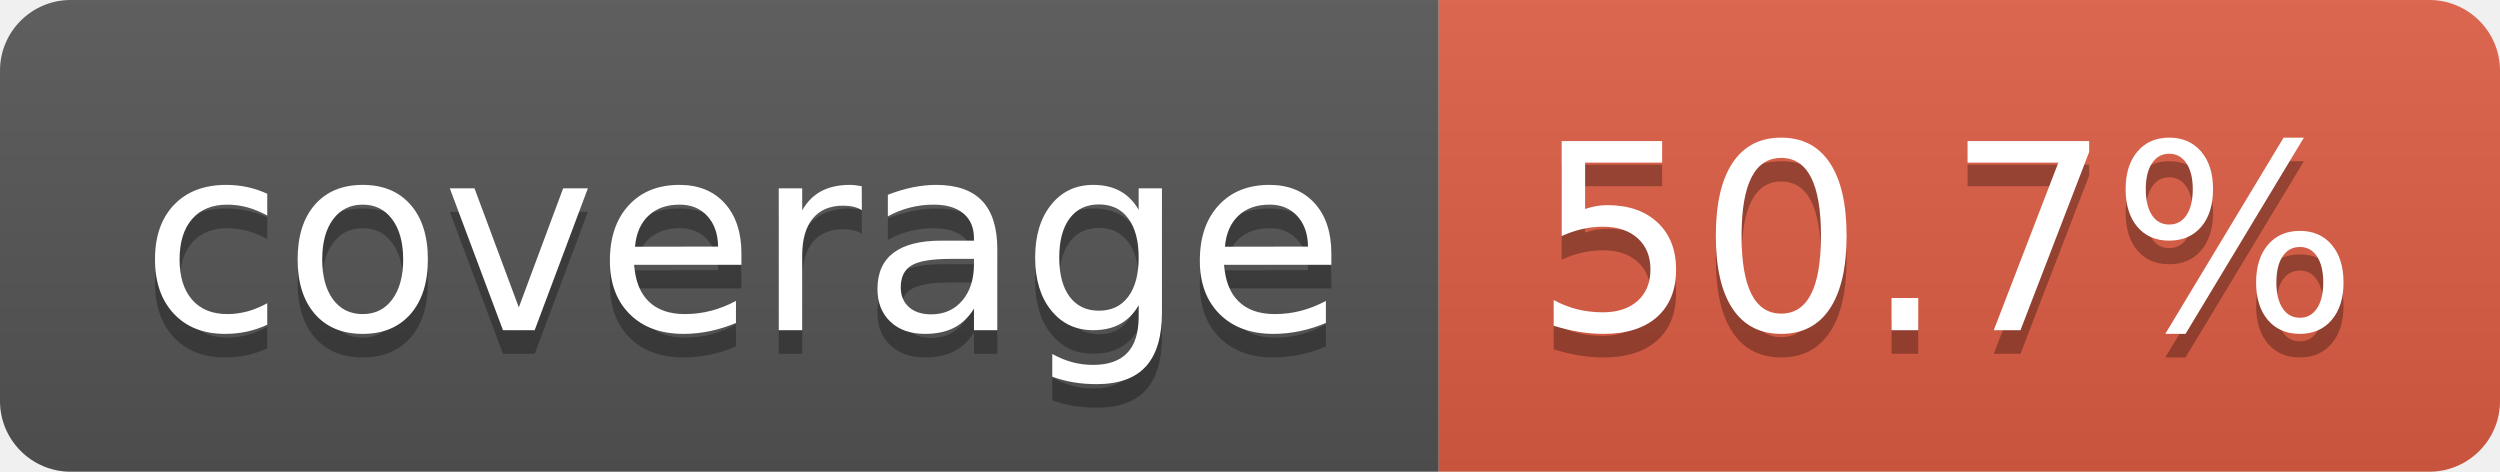
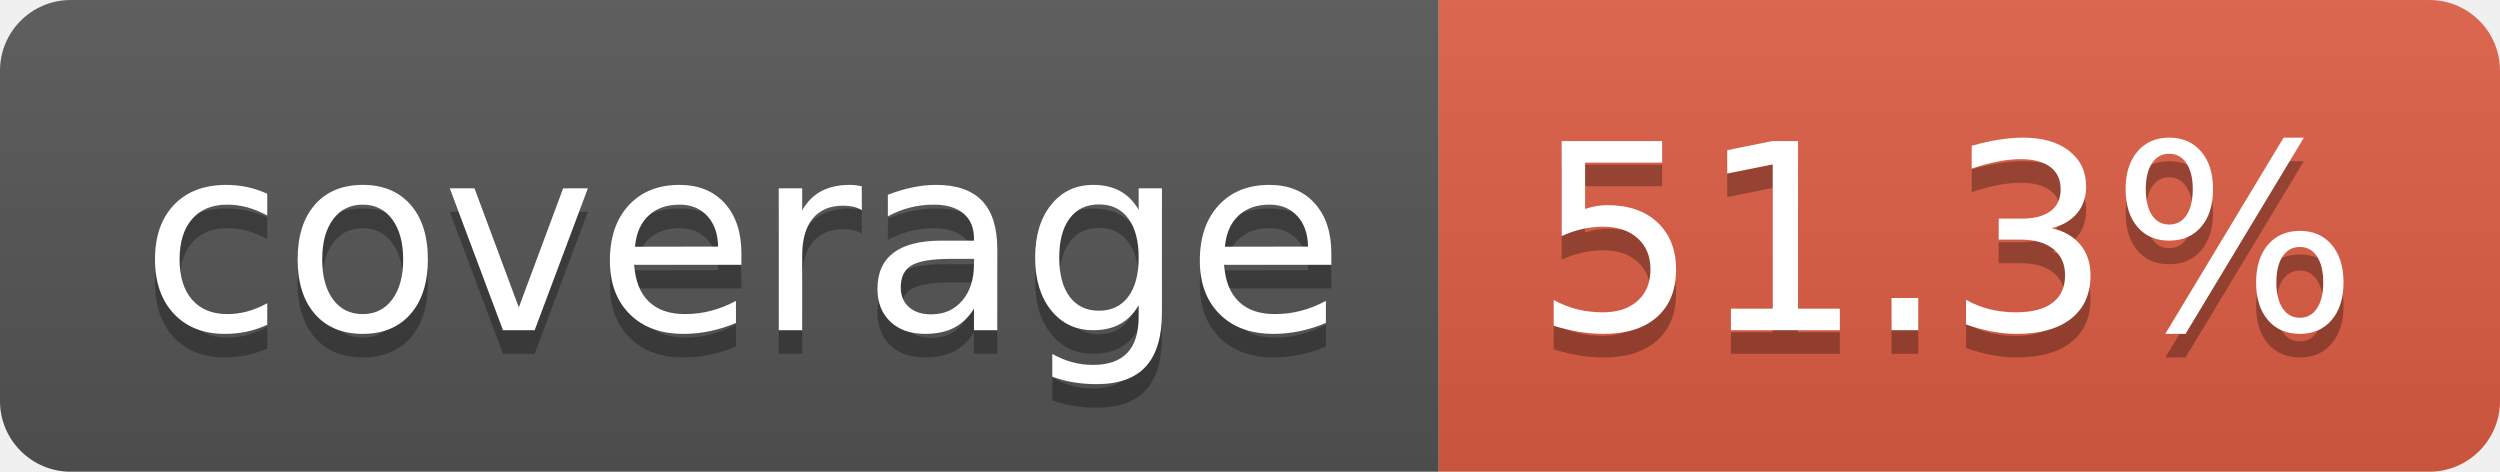
- <svg xmlns="http://www.w3.org/2000/svg" width="106" height="20" role="img" aria-label="coverage: 50.7%">
+ <svg xmlns="http://www.w3.org/2000/svg" width="106" height="20" role="img" aria-label="coverage: 51.3%">
  <linearGradient id="s" x2="0" y2="100%">
    <stop offset="0" stop-color="#bbb" stop-opacity=".1" />
    <stop offset="1" stop-opacity=".1" />
  </linearGradient>
  <clipPath id="r">
    <rect width="106" height="20" rx="3" fill="#fff" />
  </clipPath>
  <g clip-path="url(#r)">
    <rect width="61" height="20" fill="#555" />
    <rect x="61" width="45" height="20" fill="#e05d44" />
    <rect width="106" height="20" fill="url(#s)" />
  </g>
  <g fill="#fff" text-anchor="middle" font-family="Verdana,Geneva,DejaVu Sans,sans-serif" text-rendering="geometricPrecision" font-size="110">
    <text aria-hidden="true" x="315" y="150" fill="#010101" fill-opacity=".3" transform="scale(.1)" textLength="510">coverage</text>
    <text x="315" y="140" transform="scale(.1)" fill="#fff" textLength="510">coverage</text>
-     <text aria-hidden="true" x="825" y="150" fill="#010101" fill-opacity=".3" transform="scale(.1)" textLength="350">50.7%</text>
-     <text x="825" y="140" transform="scale(.1)" fill="#fff" textLength="350">50.7%</text>
+     <text aria-hidden="true" x="825" y="150" fill="#010101" fill-opacity=".3" transform="scale(.1)" textLength="350">51.3%</text>
+     <text x="825" y="140" transform="scale(.1)" fill="#fff" textLength="350">51.3%</text>
  </g>
</svg>
